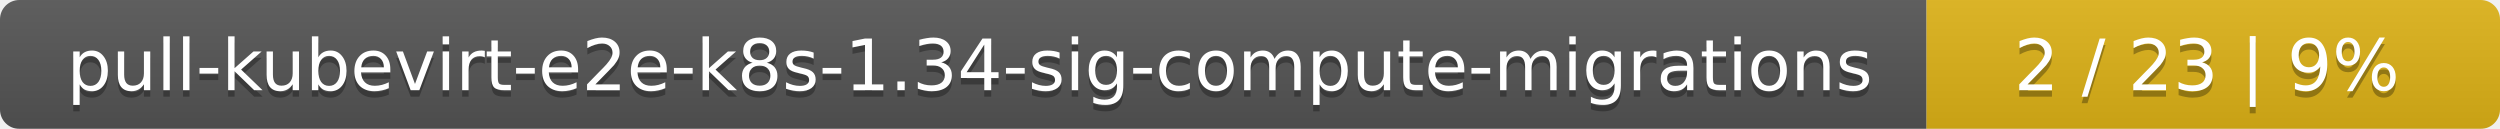
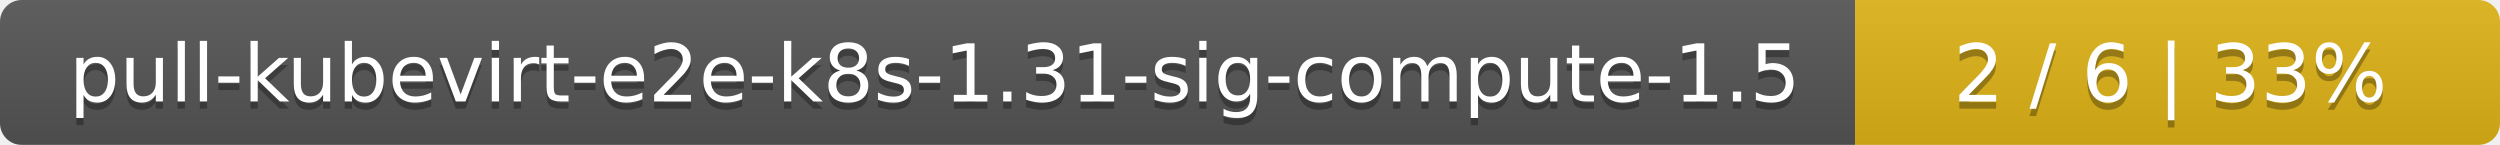
- <svg xmlns="http://www.w3.org/2000/svg" width="388" height="20">
+ <svg xmlns="http://www.w3.org/2000/svg" width="345" height="20">
  <linearGradient id="smooth" x2="0" y2="100%">
    <stop offset="0" stop-color="#bbb" stop-opacity=".1" />
    <stop offset="1" stop-opacity=".1" />
  </linearGradient>
  <mask id="round">
-     <rect width="388" height="20" rx="3" fill="#fff" />
+     <rect width="345" height="20" rx="3" fill="#fff" />
  </mask>
  <g mask="url(#round)">
-     <rect width="299" height="20" fill="#555" />
-     <rect x="299" width="89" height="20" fill="#dfb317" />
-     <rect width="388" height="20" fill="url(#smooth)" />
+     <rect width="256" height="20" fill="#555" />
+     <rect x="256" width="89" height="20" fill="#dfb317" />
+     <rect width="345" height="20" fill="url(#smooth)" />
  </g>
  <g fill="#fff" text-anchor="middle" font-family="DejaVu Sans,Verdana,Geneva,sans-serif" font-size="11">
-     <text x="150.5" y="15" fill="#010101" fill-opacity=".3">pull-kubevirt-e2e-k8s-1.34-sig-compute-migrations</text>
-     <text x="150.5" y="14">pull-kubevirt-e2e-k8s-1.34-sig-compute-migrations</text>
-     <text x="342.5" y="15" fill="#010101" fill-opacity=".3">2 / 23    |    9%</text>
-     <text x="342.5" y="14">2 / 23    |    9%</text>
+     <text x="129" y="15" fill="#010101" fill-opacity=".3">pull-kubevirt-e2e-k8s-1.31-sig-compute-1.5</text>
+     <text x="129" y="14">pull-kubevirt-e2e-k8s-1.31-sig-compute-1.5</text>
+     <text x="299.5" y="15" fill="#010101" fill-opacity=".3">2 / 6    |    33%</text>
+     <text x="299.5" y="14">2 / 6    |    33%</text>
  </g>
</svg>
